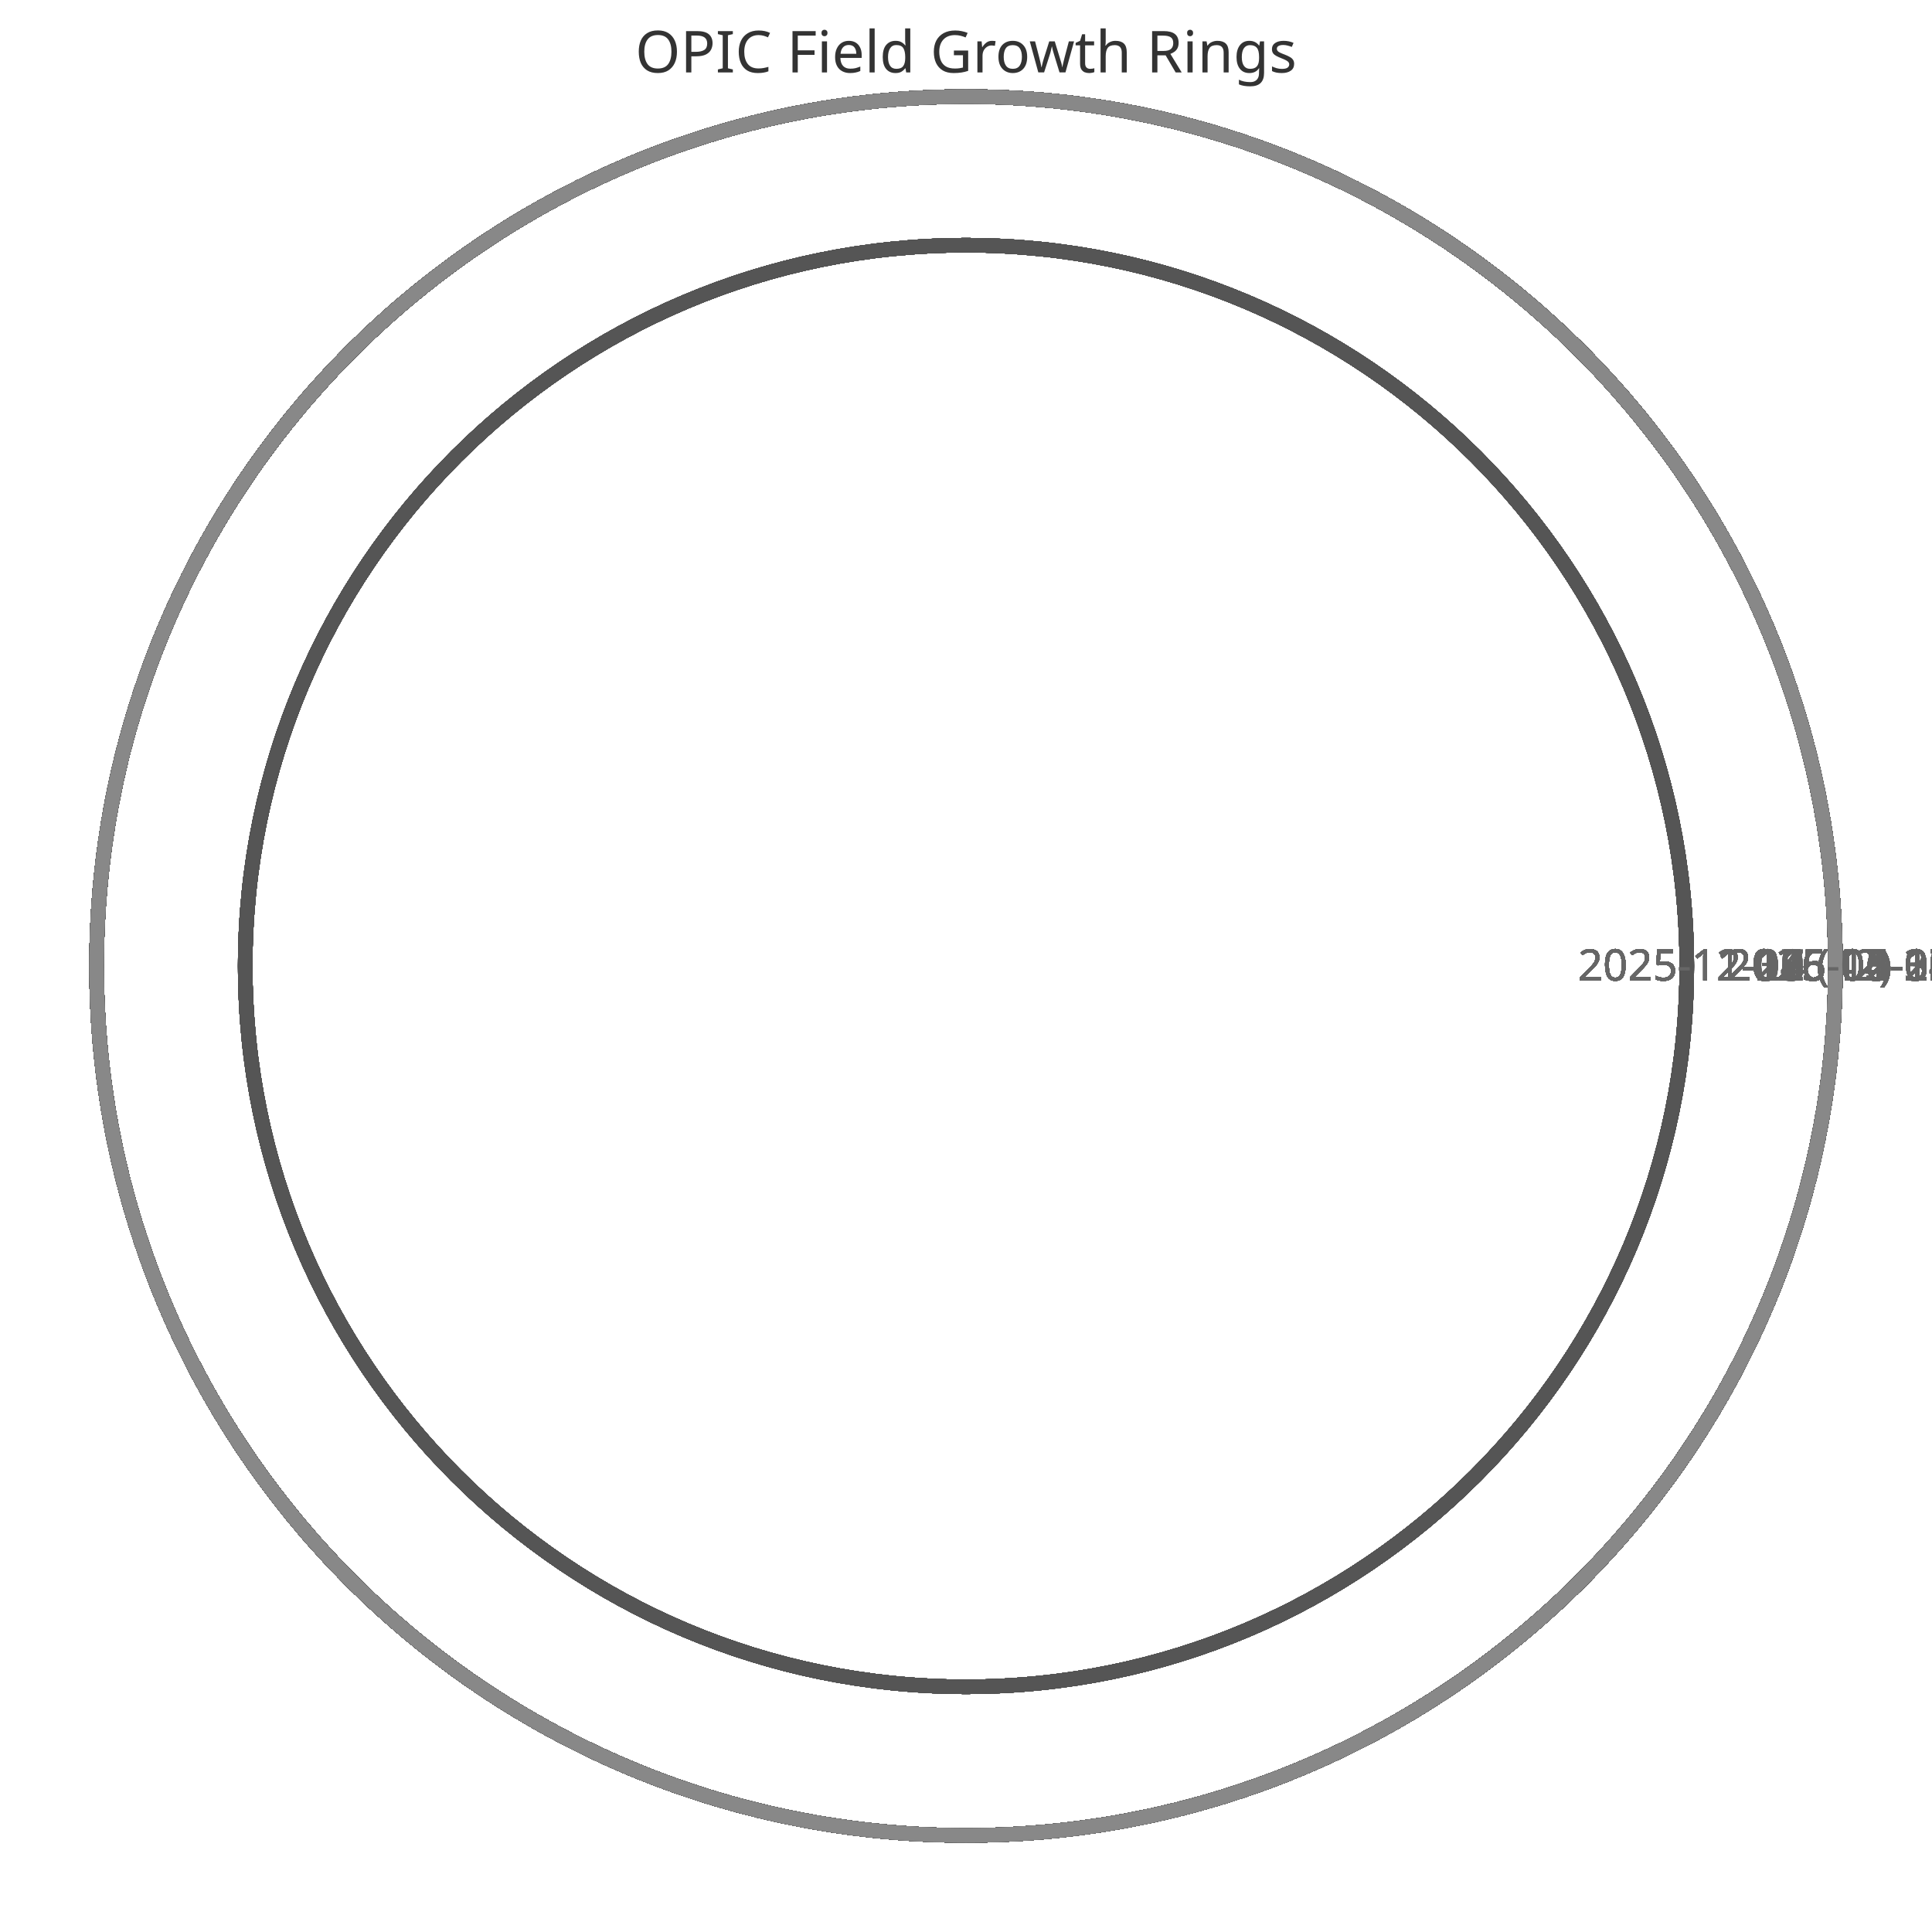
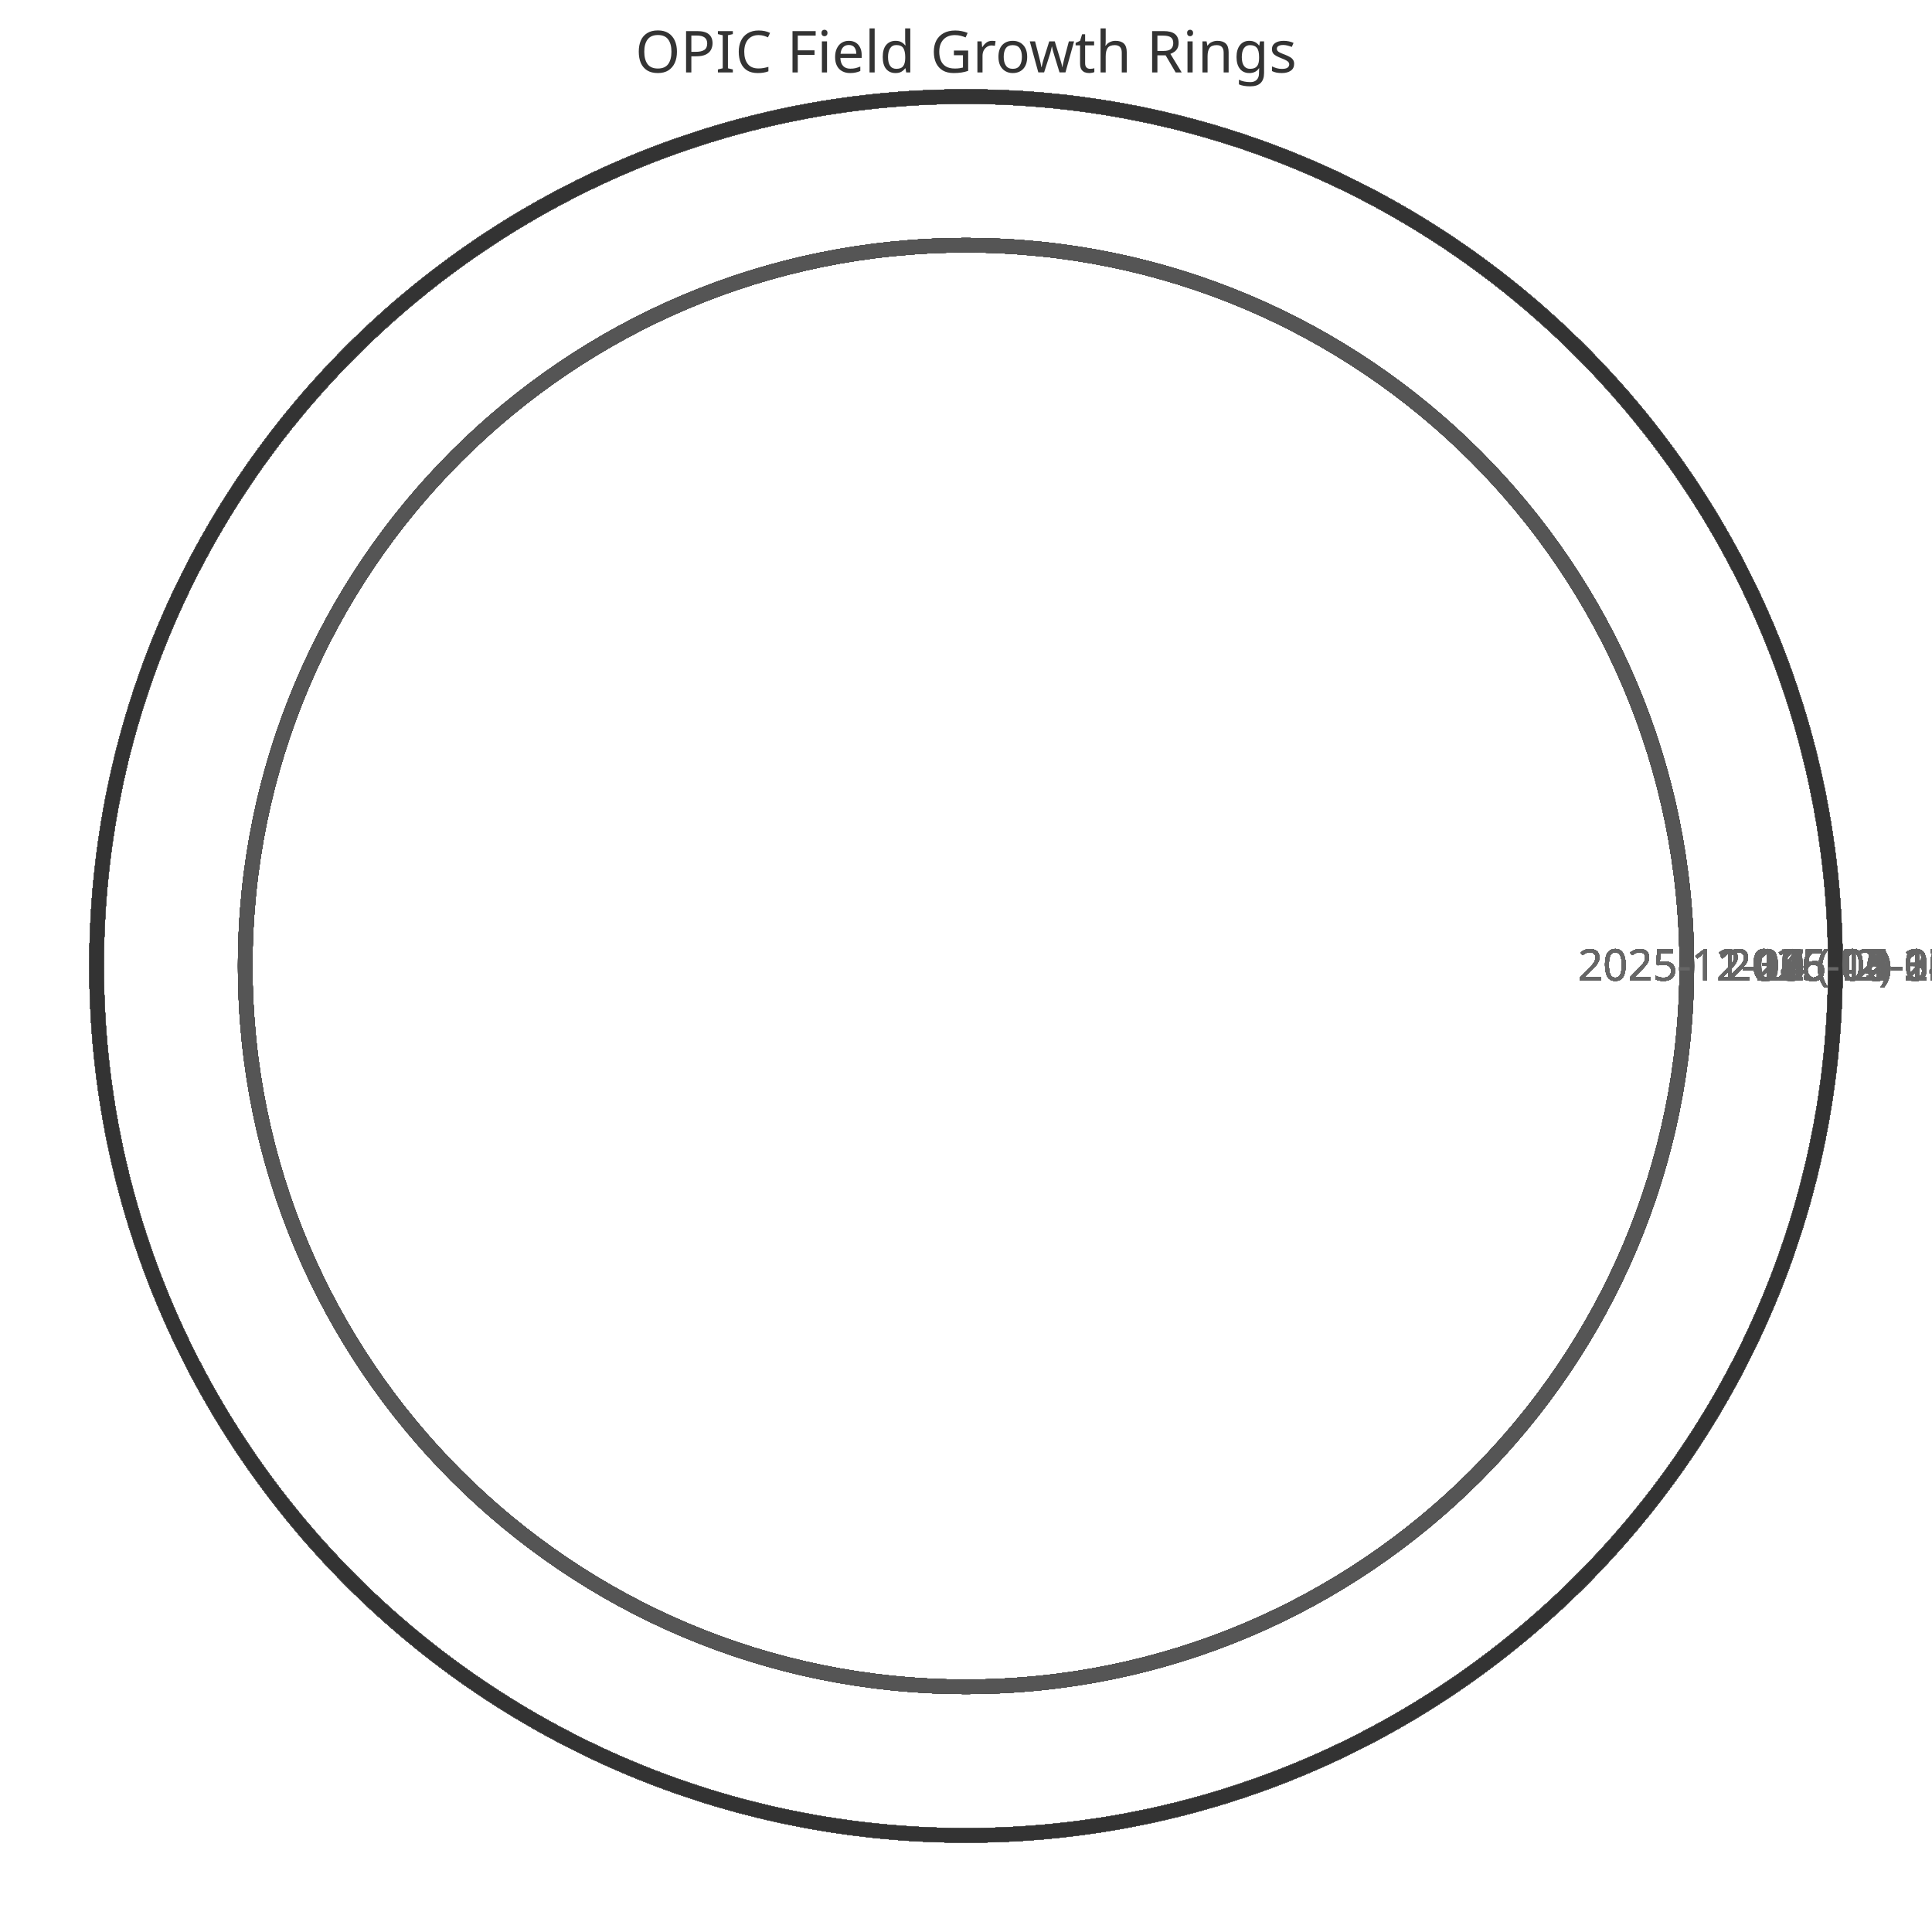
<svg xmlns="http://www.w3.org/2000/svg" width="400" height="400" viewBox="0 0 400 400">
  <style>
    .ring{fill:none;stroke-width:3}
    .label{font:9px sans-serif;fill:#666;text-anchor:middle}
    .title{font:12px sans-serif;fill:#333;text-anchor:middle}
  </style>
  <text x="200" y="15" class="title">OPIC Field Growth Rings</text>
  <circle cx="200" cy="200" r="149.231" class="ring" stroke="#333" />
  <text x="359.231" y="203" class="label">2025-11-11 (42)</text>
  <circle cx="200" cy="200" r="149.231" class="ring" stroke="#444" />
  <text x="359.231" y="203" class="label">2025-11-12 (42)</text>
  <circle cx="200" cy="200" r="149.231" class="ring" stroke="#555" />
  <text x="359.231" y="203" class="label">2025-11-13 (42)</text>
  <circle cx="200" cy="200" r="149.231" class="ring" stroke="#666" />
  <text x="359.231" y="203" class="label">2025-11-14 (42)</text>
  <circle cx="200" cy="200" r="149.231" class="ring" stroke="#777" />
  <text x="359.231" y="203" class="label">2025-11-15 (42)</text>
  <circle cx="200" cy="200" r="149.231" class="ring" stroke="#888" />
  <text x="359.231" y="203" class="label">2025-11-16 (42)</text>
  <circle cx="200" cy="200" r="149.231" class="ring" stroke="#333" />
  <text x="359.231" y="203" class="label">2025-11-17 (42)</text>
  <circle cx="200" cy="200" r="149.231" class="ring" stroke="#444" />
  <text x="359.231" y="203" class="label">2025-11-18 (42)</text>
  <circle cx="200" cy="200" r="149.231" class="ring" stroke="#555" />
  <text x="359.231" y="203" class="label">2025-11-19 (42)</text>
  <circle cx="200" cy="200" r="149.231" class="ring" stroke="#666" />
  <text x="359.231" y="203" class="label">2025-11-20 (42)</text>
  <circle cx="200" cy="200" r="149.231" class="ring" stroke="#777" />
  <text x="359.231" y="203" class="label">2025-11-21 (42)</text>
  <circle cx="200" cy="200" r="149.231" class="ring" stroke="#888" />
  <text x="359.231" y="203" class="label">2025-11-22 (42)</text>
  <circle cx="200" cy="200" r="149.231" class="ring" stroke="#333" />
  <text x="359.231" y="203" class="label">2025-11-23 (42)</text>
  <circle cx="200" cy="200" r="149.231" class="ring" stroke="#444" />
  <text x="359.231" y="203" class="label">2025-11-24 (42)</text>
  <circle cx="200" cy="200" r="149.231" class="ring" stroke="#555" />
  <text x="359.231" y="203" class="label">2025-11-25 (42)</text>
  <circle cx="200" cy="200" r="149.231" class="ring" stroke="#666" />
  <text x="359.231" y="203" class="label">2025-11-26 (42)</text>
  <circle cx="200" cy="200" r="149.231" class="ring" stroke="#777" />
  <text x="359.231" y="203" class="label">2025-11-27 (42)</text>
  <circle cx="200" cy="200" r="149.231" class="ring" stroke="#888" />
  <text x="359.231" y="203" class="label">2025-11-28 (42)</text>
  <circle cx="200" cy="200" r="149.231" class="ring" stroke="#333" />
  <text x="359.231" y="203" class="label">2025-11-29 (42)</text>
  <circle cx="200" cy="200" r="149.231" class="ring" stroke="#444" />
  <text x="359.231" y="203" class="label">2025-11-30 (42)</text>
  <circle cx="200" cy="200" r="149.231" class="ring" stroke="#555" />
  <text x="359.231" y="203" class="label">2025-12-01 (42)</text>
  <circle cx="200" cy="200" r="149.231" class="ring" stroke="#666" />
  <text x="359.231" y="203" class="label">2025-12-02 (42)</text>
  <circle cx="200" cy="200" r="149.231" class="ring" stroke="#777" />
  <text x="359.231" y="203" class="label">2025-12-03 (42)</text>
  <circle cx="200" cy="200" r="149.231" class="ring" stroke="#888" />
  <text x="359.231" y="203" class="label">2025-12-04 (42)</text>
  <circle cx="200" cy="200" r="149.231" class="ring" stroke="#333" />
  <text x="359.231" y="203" class="label">2025-12-05 (42)</text>
  <circle cx="200" cy="200" r="149.231" class="ring" stroke="#444" />
  <text x="359.231" y="203" class="label">2025-12-06 (42)</text>
  <circle cx="200" cy="200" r="149.231" class="ring" stroke="#555" />
  <text x="359.231" y="203" class="label">2025-12-07 (42)</text>
  <circle cx="200" cy="200" r="180.0" class="ring" stroke="#666" />
  <text x="390.0" y="203" class="label">2025-12-08 (52)</text>
  <circle cx="200" cy="200" r="180.0" class="ring" stroke="#777" />
  <text x="390.0" y="203" class="label">2025-12-09 (52)</text>
  <circle cx="200" cy="200" r="180.0" class="ring" stroke="#888" />
  <text x="390.0" y="203" class="label">2025-12-10 (52)</text>
  <circle cx="200" cy="200" r="180.0" class="ring" stroke="#333" />
  <text x="390.0" y="203" class="label">2025-12-11 (52)</text>
  <circle cx="200" cy="200" r="180.0" class="ring" stroke="#444" />
  <text x="390.0" y="203" class="label">2025-12-12 (52)</text>
  <circle cx="200" cy="200" r="180.0" class="ring" stroke="#555" />
  <text x="390.0" y="203" class="label">2025-12-13 (52)</text>
  <circle cx="200" cy="200" r="180.0" class="ring" stroke="#666" />
  <text x="390.0" y="203" class="label">2025-12-14 (52)</text>
  <circle cx="200" cy="200" r="180.0" class="ring" stroke="#777" />
  <text x="390.0" y="203" class="label">2025-12-15 (52)</text>
  <circle cx="200" cy="200" r="180.0" class="ring" stroke="#888" />
  <text x="390.0" y="203" class="label">2025-12-16 (52)</text>
  <circle cx="200" cy="200" r="180.0" class="ring" stroke="#333" />
  <text x="390.0" y="203" class="label">2025-12-17 (52)</text>
  <circle cx="200" cy="200" r="180.0" class="ring" stroke="#444" />
  <text x="390.0" y="203" class="label">2025-12-18 (52)</text>
  <circle cx="200" cy="200" r="180.0" class="ring" stroke="#555" />
  <text x="390.0" y="203" class="label">2025-12-19 (52)</text>
  <circle cx="200" cy="200" r="180.0" class="ring" stroke="#666" />
  <text x="390.0" y="203" class="label">2025-12-20 (52)</text>
  <circle cx="200" cy="200" r="180.0" class="ring" stroke="#777" />
  <text x="390.0" y="203" class="label">2025-12-21 (52)</text>
  <circle cx="200" cy="200" r="180.0" class="ring" stroke="#888" />
  <text x="390.0" y="203" class="label">2025-12-22 (52)</text>
  <circle cx="200" cy="200" r="180.0" class="ring" stroke="#333" />
  <text x="390.0" y="203" class="label">2025-12-23 (52)</text>
  <circle cx="200" cy="200" r="180.0" class="ring" stroke="#444" />
  <text x="390.0" y="203" class="label">2025-12-24 (52)</text>
  <circle cx="200" cy="200" r="180.0" class="ring" stroke="#555" />
  <text x="390.0" y="203" class="label">2025-12-25 (52)</text>
  <circle cx="200" cy="200" r="180.0" class="ring" stroke="#666" />
  <text x="390.0" y="203" class="label">2025-12-26 (52)</text>
  <circle cx="200" cy="200" r="180.0" class="ring" stroke="#777" />
  <text x="390.0" y="203" class="label">2025-12-27 (52)</text>
  <circle cx="200" cy="200" r="180.0" class="ring" stroke="#888" />
  <text x="390.0" y="203" class="label">2025-12-28 (52)</text>
  <circle cx="200" cy="200" r="180.0" class="ring" stroke="#333" />
  <text x="390.0" y="203" class="label">2025-12-29 (52)</text>
  <circle cx="200" cy="200" r="180.0" class="ring" stroke="#444" />
  <text x="390.0" y="203" class="label">2025-12-30 (52)</text>
  <circle cx="200" cy="200" r="180.0" class="ring" stroke="#555" />
  <text x="390.0" y="203" class="label">2025-12-31 (52)</text>
  <circle cx="200" cy="200" r="180.0" class="ring" stroke="#666" />
  <text x="390.0" y="203" class="label">2026-01-01 (52)</text>
  <circle cx="200" cy="200" r="180.0" class="ring" stroke="#777" />
  <text x="390.0" y="203" class="label">2026-01-02 (52)</text>
  <circle cx="200" cy="200" r="180.0" class="ring" stroke="#888" />
  <text x="390.0" y="203" class="label">2026-01-03 (52)</text>
  <circle cx="200" cy="200" r="180.0" class="ring" stroke="#333" />
  <text x="390.0" y="203" class="label">2026-01-04 (52)</text>
  <circle cx="200" cy="200" r="180.0" class="ring" stroke="#444" />
  <text x="390.0" y="203" class="label">2026-01-05 (52)</text>
  <circle cx="200" cy="200" r="180.0" class="ring" stroke="#555" />
  <text x="390.0" y="203" class="label">2026-01-06 (52)</text>
  <circle cx="200" cy="200" r="180.0" class="ring" stroke="#666" />
  <text x="390.0" y="203" class="label">2026-01-07 (52)</text>
  <circle cx="200" cy="200" r="180.0" class="ring" stroke="#777" />
  <text x="390.0" y="203" class="label">2026-01-08 (52)</text>
  <circle cx="200" cy="200" r="180.0" class="ring" stroke="#888" />
  <text x="390.0" y="203" class="label">2026-01-09 (52)</text>
  <circle cx="200" cy="200" r="180.0" class="ring" stroke="#333" />
  <text x="390.0" y="203" class="label">2026-01-10 (52)</text>
  <circle cx="200" cy="200" r="180.0" class="ring" stroke="#444" />
  <text x="390.0" y="203" class="label">2026-01-11 (52)</text>
  <circle cx="200" cy="200" r="180.0" class="ring" stroke="#555" />
  <text x="390.0" y="203" class="label">2026-01-12 (52)</text>
  <circle cx="200" cy="200" r="180.0" class="ring" stroke="#666" />
  <text x="390.0" y="203" class="label">2026-01-13 (52)</text>
  <circle cx="200" cy="200" r="180.0" class="ring" stroke="#777" />
  <text x="390.0" y="203" class="label">2026-01-14 (52)</text>
  <circle cx="200" cy="200" r="180.0" class="ring" stroke="#888" />
  <text x="390.0" y="203" class="label">2026-01-15 (52)</text>
  <circle cx="200" cy="200" r="180.0" class="ring" stroke="#333" />
  <text x="390.0" y="203" class="label">2026-01-16 (52)</text>
  <circle cx="200" cy="200" r="180.0" class="ring" stroke="#444" />
  <text x="390.0" y="203" class="label">2026-01-17 (52)</text>
  <circle cx="200" cy="200" r="180.0" class="ring" stroke="#555" />
  <text x="390.0" y="203" class="label">2026-01-18 (52)</text>
  <circle cx="200" cy="200" r="180.0" class="ring" stroke="#666" />
  <text x="390.0" y="203" class="label">2026-01-19 (52)</text>
  <circle cx="200" cy="200" r="180.0" class="ring" stroke="#777" />
  <text x="390.0" y="203" class="label">2026-01-20 (52)</text>
  <circle cx="200" cy="200" r="180.0" class="ring" stroke="#888" />
  <text x="390.0" y="203" class="label">2026-01-21 (52)</text>
  <circle cx="200" cy="200" r="180.0" class="ring" stroke="#333" />
  <text x="390.0" y="203" class="label">2026-01-22 (52)</text>
  <circle cx="200" cy="200" r="180.0" class="ring" stroke="#444" />
  <text x="390.0" y="203" class="label">2026-01-23 (52)</text>
  <circle cx="200" cy="200" r="180.0" class="ring" stroke="#555" />
  <text x="390.0" y="203" class="label">2026-01-24 (52)</text>
  <circle cx="200" cy="200" r="180.0" class="ring" stroke="#666" />
  <text x="390.0" y="203" class="label">2026-01-25 (52)</text>
  <circle cx="200" cy="200" r="180.0" class="ring" stroke="#777" />
  <text x="390.0" y="203" class="label">2026-01-26 (52)</text>
  <circle cx="200" cy="200" r="180.0" class="ring" stroke="#888" />
  <text x="390.0" y="203" class="label">2026-01-27 (52)</text>
  <circle cx="200" cy="200" r="180.0" class="ring" stroke="#333" />
  <text x="390.0" y="203" class="label">2026-01-28 (52)</text>
  <circle cx="200" cy="200" r="180.0" class="ring" stroke="#444" />
  <text x="390.0" y="203" class="label">2026-01-29 (52)</text>
  <circle cx="200" cy="200" r="180.0" class="ring" stroke="#555" />
  <text x="390.0" y="203" class="label">2026-01-30 (52)</text>
  <circle cx="200" cy="200" r="180.0" class="ring" stroke="#666" />
  <text x="390.0" y="203" class="label">2026-01-31 (52)</text>
  <circle cx="200" cy="200" r="180.0" class="ring" stroke="#777" />
  <text x="390.0" y="203" class="label">2026-02-01 (52)</text>
  <circle cx="200" cy="200" r="180.0" class="ring" stroke="#888" />
  <text x="390.0" y="203" class="label">2026-02-02 (52)</text>
  <circle cx="200" cy="200" r="180.0" class="ring" stroke="#333" />
  <text x="390.0" y="203" class="label">2026-02-03 (52)</text>
  <circle cx="200" cy="200" r="180.0" class="ring" stroke="#444" />
  <text x="390.0" y="203" class="label">2026-02-04 (52)</text>
  <circle cx="200" cy="200" r="180.0" class="ring" stroke="#555" />
  <text x="390.0" y="203" class="label">2026-02-05 (52)</text>
  <circle cx="200" cy="200" r="180.0" class="ring" stroke="#666" />
  <text x="390.0" y="203" class="label">2026-02-06 (52)</text>
  <circle cx="200" cy="200" r="180.0" class="ring" stroke="#777" />
  <text x="390.0" y="203" class="label">2026-02-07 (52)</text>
  <circle cx="200" cy="200" r="180.0" class="ring" stroke="#888" />
  <text x="390.0" y="203" class="label">2026-02-08 (52)</text>
  <circle cx="200" cy="200" r="180.0" class="ring" stroke="#333" />
  <text x="390.0" y="203" class="label">2026-02-09 (52)</text>
  <circle cx="200" cy="200" r="180.0" class="ring" stroke="#444" />
  <text x="390.0" y="203" class="label">2026-02-10 (52)</text>
  <circle cx="200" cy="200" r="180.0" class="ring" stroke="#555" />
  <text x="390.0" y="203" class="label">2026-02-11 (52)</text>
  <circle cx="200" cy="200" r="180.0" class="ring" stroke="#666" />
  <text x="390.0" y="203" class="label">2026-02-12 (52)</text>
  <circle cx="200" cy="200" r="180.0" class="ring" stroke="#777" />
  <text x="390.0" y="203" class="label">2026-02-13 (52)</text>
  <circle cx="200" cy="200" r="180.0" class="ring" stroke="#888" />
  <text x="390.0" y="203" class="label">2026-02-14 (52)</text>
  <circle cx="200" cy="200" r="180.0" class="ring" stroke="#333" />
  <text x="390.0" y="203" class="label">2026-02-15 (52)</text>
  <circle cx="200" cy="200" r="180.0" class="ring" stroke="#444" />
  <text x="390.0" y="203" class="label">2026-02-16 (52)</text>
  <circle cx="200" cy="200" r="180.0" class="ring" stroke="#555" />
  <text x="390.0" y="203" class="label">2026-02-17 (52)</text>
  <circle cx="200" cy="200" r="180.0" class="ring" stroke="#666" />
  <text x="390.0" y="203" class="label">2026-02-18 (52)</text>
  <circle cx="200" cy="200" r="180.0" class="ring" stroke="#777" />
  <text x="390.0" y="203" class="label">2026-02-19 (52)</text>
  <circle cx="200" cy="200" r="180.0" class="ring" stroke="#888" />
  <text x="390.0" y="203" class="label">2026-02-20 (52)</text>
  <circle cx="200" cy="200" r="180.0" class="ring" stroke="#333" />
  <text x="390.0" y="203" class="label">2026-02-21 (52)</text>
  <circle cx="200" cy="200" r="180.0" class="ring" stroke="#444" />
  <text x="390.0" y="203" class="label">2026-02-22 (52)</text>
  <circle cx="200" cy="200" r="180.0" class="ring" stroke="#555" />
  <text x="390.0" y="203" class="label">2026-02-23 (52)</text>
  <circle cx="200" cy="200" r="180.0" class="ring" stroke="#666" />
  <text x="390.0" y="203" class="label">2026-02-24 (52)</text>
  <circle cx="200" cy="200" r="180.0" class="ring" stroke="#777" />
  <text x="390.0" y="203" class="label">2026-02-25 (52)</text>
  <circle cx="200" cy="200" r="180.0" class="ring" stroke="#888" />
  <text x="390.0" y="203" class="label">2026-02-26 (52)</text>
  <circle cx="200" cy="200" r="180.0" class="ring" stroke="#333" />
  <text x="390.0" y="203" class="label">2026-02-27 (52)</text>
  <circle cx="200" cy="200" r="180.0" class="ring" stroke="#444" />
  <text x="390.0" y="203" class="label">2026-02-28 (52)</text>
  <circle cx="200" cy="200" r="180.0" class="ring" stroke="#555" />
  <text x="390.0" y="203" class="label">2026-03-01 (52)</text>
  <circle cx="200" cy="200" r="180.0" class="ring" stroke="#666" />
  <text x="390.0" y="203" class="label">2026-03-02 (52)</text>
  <circle cx="200" cy="200" r="180.0" class="ring" stroke="#777" />
  <text x="390.0" y="203" class="label">2026-03-03 (52)</text>
  <circle cx="200" cy="200" r="180.0" class="ring" stroke="#888" />
  <text x="390.0" y="203" class="label">2026-03-04 (52)</text>
  <circle cx="200" cy="200" r="180.0" class="ring" stroke="#333" />
  <text x="390.0" y="203" class="label">2026-03-05 (52)</text>
  <circle cx="200" cy="200" r="180.0" class="ring" stroke="#444" />
  <text x="390.0" y="203" class="label">2026-03-06 (52)</text>
  <circle cx="200" cy="200" r="180.0" class="ring" stroke="#555" />
  <text x="390.0" y="203" class="label">2026-03-07 (52)</text>
  <circle cx="200" cy="200" r="180.0" class="ring" stroke="#666" />
  <text x="390.0" y="203" class="label">2026-03-08 (52)</text>
  <circle cx="200" cy="200" r="180.0" class="ring" stroke="#777" />
  <text x="390.0" y="203" class="label">2026-03-09 (52)</text>
  <circle cx="200" cy="200" r="180.0" class="ring" stroke="#888" />
  <text x="390.0" y="203" class="label">2026-03-10 (52)</text>
  <circle cx="200" cy="200" r="180.0" class="ring" stroke="#333" />
  <text x="390.0" y="203" class="label">2026-03-11 (52)</text>
  <circle cx="200" cy="200" r="180.0" class="ring" stroke="#444" />
  <text x="390.0" y="203" class="label">2026-03-12 (52)</text>
  <circle cx="200" cy="200" r="180.0" class="ring" stroke="#555" />
  <text x="390.0" y="203" class="label">2026-03-13 (52)</text>
  <circle cx="200" cy="200" r="180.0" class="ring" stroke="#666" />
  <text x="390.0" y="203" class="label">2026-03-14 (52)</text>
  <circle cx="200" cy="200" r="180.0" class="ring" stroke="#777" />
  <text x="390.0" y="203" class="label">2026-03-15 (52)</text>
  <circle cx="200" cy="200" r="180.0" class="ring" stroke="#888" />
  <text x="390.0" y="203" class="label">2026-03-16 (52)</text>
  <circle cx="200" cy="200" r="180.0" class="ring" stroke="#333" />
  <text x="390.0" y="203" class="label">2026-03-17 (52)</text>
  <circle cx="200" cy="200" r="180.0" class="ring" stroke="#444" />
  <text x="390.0" y="203" class="label">2026-03-18 (52)</text>
  <circle cx="200" cy="200" r="180.0" class="ring" stroke="#555" />
  <text x="390.0" y="203" class="label">2026-03-19 (52)</text>
  <circle cx="200" cy="200" r="180.0" class="ring" stroke="#666" />
  <text x="390.0" y="203" class="label">2026-03-20 (52)</text>
  <circle cx="200" cy="200" r="180.0" class="ring" stroke="#777" />
  <text x="390.0" y="203" class="label">2026-03-21 (52)</text>
  <circle cx="200" cy="200" r="180.0" class="ring" stroke="#888" />
  <text x="390.0" y="203" class="label">2026-03-22 (52)</text>
  <circle cx="200" cy="200" r="180.0" class="ring" stroke="#333" />
  <text x="390.0" y="203" class="label">2026-03-23 (52)</text>
  <circle cx="200" cy="200" r="180.0" class="ring" stroke="#444" />
  <text x="390.0" y="203" class="label">2026-03-24 (52)</text>
  <circle cx="200" cy="200" r="180.0" class="ring" stroke="#555" />
  <text x="390.0" y="203" class="label">2026-03-25 (52)</text>
  <circle cx="200" cy="200" r="180.0" class="ring" stroke="#666" />
  <text x="390.0" y="203" class="label">2026-03-26 (52)</text>
  <circle cx="200" cy="200" r="180.0" class="ring" stroke="#777" />
  <text x="390.0" y="203" class="label">2026-03-27 (52)</text>
  <circle cx="200" cy="200" r="180.0" class="ring" stroke="#888" />
  <text x="390.0" y="203" class="label">2026-03-28 (52)</text>
  <circle cx="200" cy="200" r="180.0" class="ring" stroke="#333" />
  <text x="390.0" y="203" class="label">2026-03-29 (52)</text>
  <circle cx="200" cy="200" r="180.0" class="ring" stroke="#444" />
  <text x="390.0" y="203" class="label">2026-03-30 (52)</text>
  <circle cx="200" cy="200" r="180.0" class="ring" stroke="#555" />
  <text x="390.0" y="203" class="label">2026-03-31 (52)</text>
  <circle cx="200" cy="200" r="180.0" class="ring" stroke="#666" />
  <text x="390.0" y="203" class="label">2026-04-01 (52)</text>
  <circle cx="200" cy="200" r="180.0" class="ring" stroke="#777" />
  <text x="390.0" y="203" class="label">2026-04-02 (52)</text>
  <circle cx="200" cy="200" r="180.0" class="ring" stroke="#888" />
  <text x="390.0" y="203" class="label">2026-04-03 (52)</text>
  <circle cx="200" cy="200" r="180.0" class="ring" stroke="#333" />
  <text x="390.0" y="203" class="label">2026-04-04 (52)</text>
  <circle cx="200" cy="200" r="180.0" class="ring" stroke="#444" />
  <text x="390.0" y="203" class="label">2026-04-05 (52)</text>
  <circle cx="200" cy="200" r="180.0" class="ring" stroke="#555" />
  <text x="390.0" y="203" class="label">2026-04-06 (52)</text>
  <circle cx="200" cy="200" r="180.0" class="ring" stroke="#666" />
  <text x="390.0" y="203" class="label">2026-04-07 (52)</text>
  <circle cx="200" cy="200" r="180.0" class="ring" stroke="#777" />
  <text x="390.0" y="203" class="label">2026-04-08 (52)</text>
  <circle cx="200" cy="200" r="180.0" class="ring" stroke="#888" />
  <text x="390.0" y="203" class="label">2026-04-09 (52)</text>
  <circle cx="200" cy="200" r="180.0" class="ring" stroke="#333" />
  <text x="390.0" y="203" class="label">2026-04-10 (52)</text>
  <circle cx="200" cy="200" r="180.0" class="ring" stroke="#444" />
  <text x="390.0" y="203" class="label">2026-04-11 (52)</text>
  <circle cx="200" cy="200" r="180.0" class="ring" stroke="#555" />
  <text x="390.0" y="203" class="label">2026-04-12 (52)</text>
  <circle cx="200" cy="200" r="180.0" class="ring" stroke="#666" />
  <text x="390.0" y="203" class="label">2026-04-13 (52)</text>
  <circle cx="200" cy="200" r="180.0" class="ring" stroke="#777" />
  <text x="390.0" y="203" class="label">2026-04-14 (52)</text>
  <circle cx="200" cy="200" r="180.0" class="ring" stroke="#888" />
  <text x="390.0" y="203" class="label">2026-04-15 (52)</text>
  <circle cx="200" cy="200" r="180.0" class="ring" stroke="#333" />
  <text x="390.0" y="203" class="label">2026-04-16 (52)</text>
  <circle cx="200" cy="200" r="180.0" class="ring" stroke="#444" />
  <text x="390.0" y="203" class="label">2026-04-17 (52)</text>
  <circle cx="200" cy="200" r="180.0" class="ring" stroke="#555" />
  <text x="390.0" y="203" class="label">2026-04-18 (52)</text>
  <circle cx="200" cy="200" r="180.0" class="ring" stroke="#666" />
  <text x="390.0" y="203" class="label">2026-04-19 (52)</text>
  <circle cx="200" cy="200" r="180.0" class="ring" stroke="#777" />
  <text x="390.0" y="203" class="label">2026-04-20 (52)</text>
  <circle cx="200" cy="200" r="180.0" class="ring" stroke="#888" />
  <text x="390.0" y="203" class="label">2026-04-21 (52)</text>
  <circle cx="200" cy="200" r="180.0" class="ring" stroke="#333" />
  <text x="390.0" y="203" class="label">2026-04-22 (52)</text>
  <circle cx="200" cy="200" r="180.0" class="ring" stroke="#444" />
  <text x="390.0" y="203" class="label">2026-04-23 (52)</text>
  <circle cx="200" cy="200" r="180.0" class="ring" stroke="#555" />
  <text x="390.0" y="203" class="label">2026-04-24 (52)</text>
  <circle cx="200" cy="200" r="180.0" class="ring" stroke="#666" />
  <text x="390.0" y="203" class="label">2026-04-25 (52)</text>
  <circle cx="200" cy="200" r="180.0" class="ring" stroke="#777" />
  <text x="390.0" y="203" class="label">2026-04-26 (52)</text>
  <circle cx="200" cy="200" r="180.0" class="ring" stroke="#888" />
  <text x="390.0" y="203" class="label">2026-04-27 (52)</text>
  <circle cx="200" cy="200" r="180.0" class="ring" stroke="#333" />
  <text x="390.0" y="203" class="label">2026-04-28 (52)</text>
  <circle cx="200" cy="200" r="180.0" class="ring" stroke="#444" />
  <text x="390.0" y="203" class="label">2026-04-29 (52)</text>
  <circle cx="200" cy="200" r="180.0" class="ring" stroke="#555" />
  <text x="390.0" y="203" class="label">2026-04-30 (52)</text>
  <circle cx="200" cy="200" r="180.0" class="ring" stroke="#666" />
  <text x="390.0" y="203" class="label">2026-05-01 (52)</text>
  <circle cx="200" cy="200" r="180.0" class="ring" stroke="#777" />
  <text x="390.0" y="203" class="label">2026-05-02 (52)</text>
  <circle cx="200" cy="200" r="180.0" class="ring" stroke="#888" />
  <text x="390.0" y="203" class="label">2026-05-03 (52)</text>
  <circle cx="200" cy="200" r="180.0" class="ring" stroke="#333" />
  <text x="390.0" y="203" class="label">2026-05-04 (52)</text>
  <circle cx="200" cy="200" r="180.0" class="ring" stroke="#444" />
  <text x="390.0" y="203" class="label">2026-05-05 (52)</text>
  <circle cx="200" cy="200" r="180.0" class="ring" stroke="#555" />
  <text x="390.0" y="203" class="label">2026-05-06 (52)</text>
  <circle cx="200" cy="200" r="180.0" class="ring" stroke="#666" />
  <text x="390.0" y="203" class="label">2026-05-07 (52)</text>
  <circle cx="200" cy="200" r="180.0" class="ring" stroke="#777" />
  <text x="390.0" y="203" class="label">2026-05-08 (52)</text>
  <circle cx="200" cy="200" r="180.0" class="ring" stroke="#888" />
  <text x="390.0" y="203" class="label">2026-05-09 (52)</text>
  <circle cx="200" cy="200" r="180.0" class="ring" stroke="#333" />
  <text x="390.0" y="203" class="label">2026-05-10 (52)</text>
  <circle cx="200" cy="200" r="180.0" class="ring" stroke="#444" />
  <text x="390.0" y="203" class="label">2026-05-11 (52)</text>
  <circle cx="200" cy="200" r="180.0" class="ring" stroke="#555" />
  <text x="390.0" y="203" class="label">2026-05-12 (52)</text>
  <circle cx="200" cy="200" r="180.0" class="ring" stroke="#666" />
  <text x="390.0" y="203" class="label">2026-05-13 (52)</text>
  <circle cx="200" cy="200" r="180.0" class="ring" stroke="#777" />
  <text x="390.0" y="203" class="label">2026-05-14 (52)</text>
  <circle cx="200" cy="200" r="180.0" class="ring" stroke="#888" />
  <text x="390.0" y="203" class="label">2026-05-15 (52)</text>
  <circle cx="200" cy="200" r="180.0" class="ring" stroke="#333" />
  <text x="390.0" y="203" class="label">2026-05-16 (52)</text>
  <circle cx="200" cy="200" r="180.0" class="ring" stroke="#444" />
  <text x="390.0" y="203" class="label">2026-05-17 (52)</text>
  <circle cx="200" cy="200" r="180.0" class="ring" stroke="#555" />
  <text x="390.0" y="203" class="label">2026-05-18 (52)</text>
  <circle cx="200" cy="200" r="180.0" class="ring" stroke="#666" />
  <text x="390.0" y="203" class="label">2026-05-19 (52)</text>
  <circle cx="200" cy="200" r="180.0" class="ring" stroke="#777" />
  <text x="390.0" y="203" class="label">2026-05-20 (52)</text>
  <circle cx="200" cy="200" r="180.0" class="ring" stroke="#888" />
  <text x="390.0" y="203" class="label">2026-05-21 (52)</text>
  <circle cx="200" cy="200" r="180.0" class="ring" stroke="#333" />
  <text x="390.0" y="203" class="label">2026-05-22 (52)</text>
  <circle cx="200" cy="200" r="180.0" class="ring" stroke="#444" />
  <text x="390.0" y="203" class="label">2026-05-23 (52)</text>
  <circle cx="200" cy="200" r="180.0" class="ring" stroke="#555" />
  <text x="390.0" y="203" class="label">2026-05-24 (52)</text>
  <circle cx="200" cy="200" r="180.0" class="ring" stroke="#666" />
  <text x="390.0" y="203" class="label">2026-05-25 (52)</text>
  <circle cx="200" cy="200" r="180.0" class="ring" stroke="#777" />
  <text x="390.0" y="203" class="label">2026-05-26 (52)</text>
  <circle cx="200" cy="200" r="180.0" class="ring" stroke="#888" />
  <text x="390.0" y="203" class="label">2026-05-27 (52)</text>
  <circle cx="200" cy="200" r="180.0" class="ring" stroke="#333" />
  <text x="390.0" y="203" class="label">2026-05-28 (52)</text>
  <circle cx="200" cy="200" r="180.0" class="ring" stroke="#444" />
  <text x="390.0" y="203" class="label">2026-05-29 (52)</text>
  <circle cx="200" cy="200" r="180.0" class="ring" stroke="#555" />
  <text x="390.0" y="203" class="label">2026-05-30 (52)</text>
  <circle cx="200" cy="200" r="180.0" class="ring" stroke="#666" />
  <text x="390.0" y="203" class="label">2026-05-31 (52)</text>
  <circle cx="200" cy="200" r="180.0" class="ring" stroke="#777" />
  <text x="390.0" y="203" class="label">2026-06-01 (52)</text>
  <circle cx="200" cy="200" r="180.0" class="ring" stroke="#888" />
  <text x="390.0" y="203" class="label">2026-06-02 (52)</text>
  <circle cx="200" cy="200" r="180.0" class="ring" stroke="#333" />
  <text x="390.0" y="203" class="label">2026-06-03 (52)</text>
  <circle cx="200" cy="200" r="180.0" class="ring" stroke="#444" />
  <text x="390.0" y="203" class="label">2026-06-04 (52)</text>
  <circle cx="200" cy="200" r="180.0" class="ring" stroke="#555" />
  <text x="390.0" y="203" class="label">2026-06-05 (52)</text>
  <circle cx="200" cy="200" r="180.0" class="ring" stroke="#666" />
  <text x="390.0" y="203" class="label">2026-06-06 (52)</text>
  <circle cx="200" cy="200" r="180.0" class="ring" stroke="#777" />
  <text x="390.0" y="203" class="label">2026-06-07 (52)</text>
  <circle cx="200" cy="200" r="180.0" class="ring" stroke="#888" />
  <text x="390.0" y="203" class="label">2026-06-08 (52)</text>
  <circle cx="200" cy="200" r="180.0" class="ring" stroke="#333" />
  <text x="390.0" y="203" class="label">2026-06-09 (52)</text>
  <circle cx="200" cy="200" r="180.0" class="ring" stroke="#444" />
  <text x="390.0" y="203" class="label">2026-06-10 (52)</text>
  <circle cx="200" cy="200" r="180.0" class="ring" stroke="#555" />
  <text x="390.0" y="203" class="label">2026-06-11 (52)</text>
  <circle cx="200" cy="200" r="180.0" class="ring" stroke="#666" />
  <text x="390.0" y="203" class="label">2026-06-12 (52)</text>
  <circle cx="200" cy="200" r="180.0" class="ring" stroke="#777" />
  <text x="390.0" y="203" class="label">2026-06-13 (52)</text>
  <circle cx="200" cy="200" r="180.0" class="ring" stroke="#888" />
  <text x="390.0" y="203" class="label">2026-06-14 (52)</text>
  <circle cx="200" cy="200" r="180.0" class="ring" stroke="#333" />
  <text x="390.0" y="203" class="label">2026-06-15 (52)</text>
  <circle cx="200" cy="200" r="180.0" class="ring" stroke="#444" />
  <text x="390.0" y="203" class="label">2026-06-16 (52)</text>
  <circle cx="200" cy="200" r="180.0" class="ring" stroke="#555" />
  <text x="390.0" y="203" class="label">2026-06-17 (52)</text>
  <circle cx="200" cy="200" r="180.0" class="ring" stroke="#666" />
  <text x="390.0" y="203" class="label">2026-06-18 (52)</text>
  <circle cx="200" cy="200" r="180.0" class="ring" stroke="#777" />
  <text x="390.0" y="203" class="label">2026-06-19 (52)</text>
  <circle cx="200" cy="200" r="180.0" class="ring" stroke="#888" />
  <text x="390.0" y="203" class="label">2026-06-20 (52)</text>
+   <circle cx="200" cy="200" r="180.0" class="ring" stroke="#333" />
+   <text x="390.0" y="203" class="label">2026-06-21 (52)</text>
</svg>
